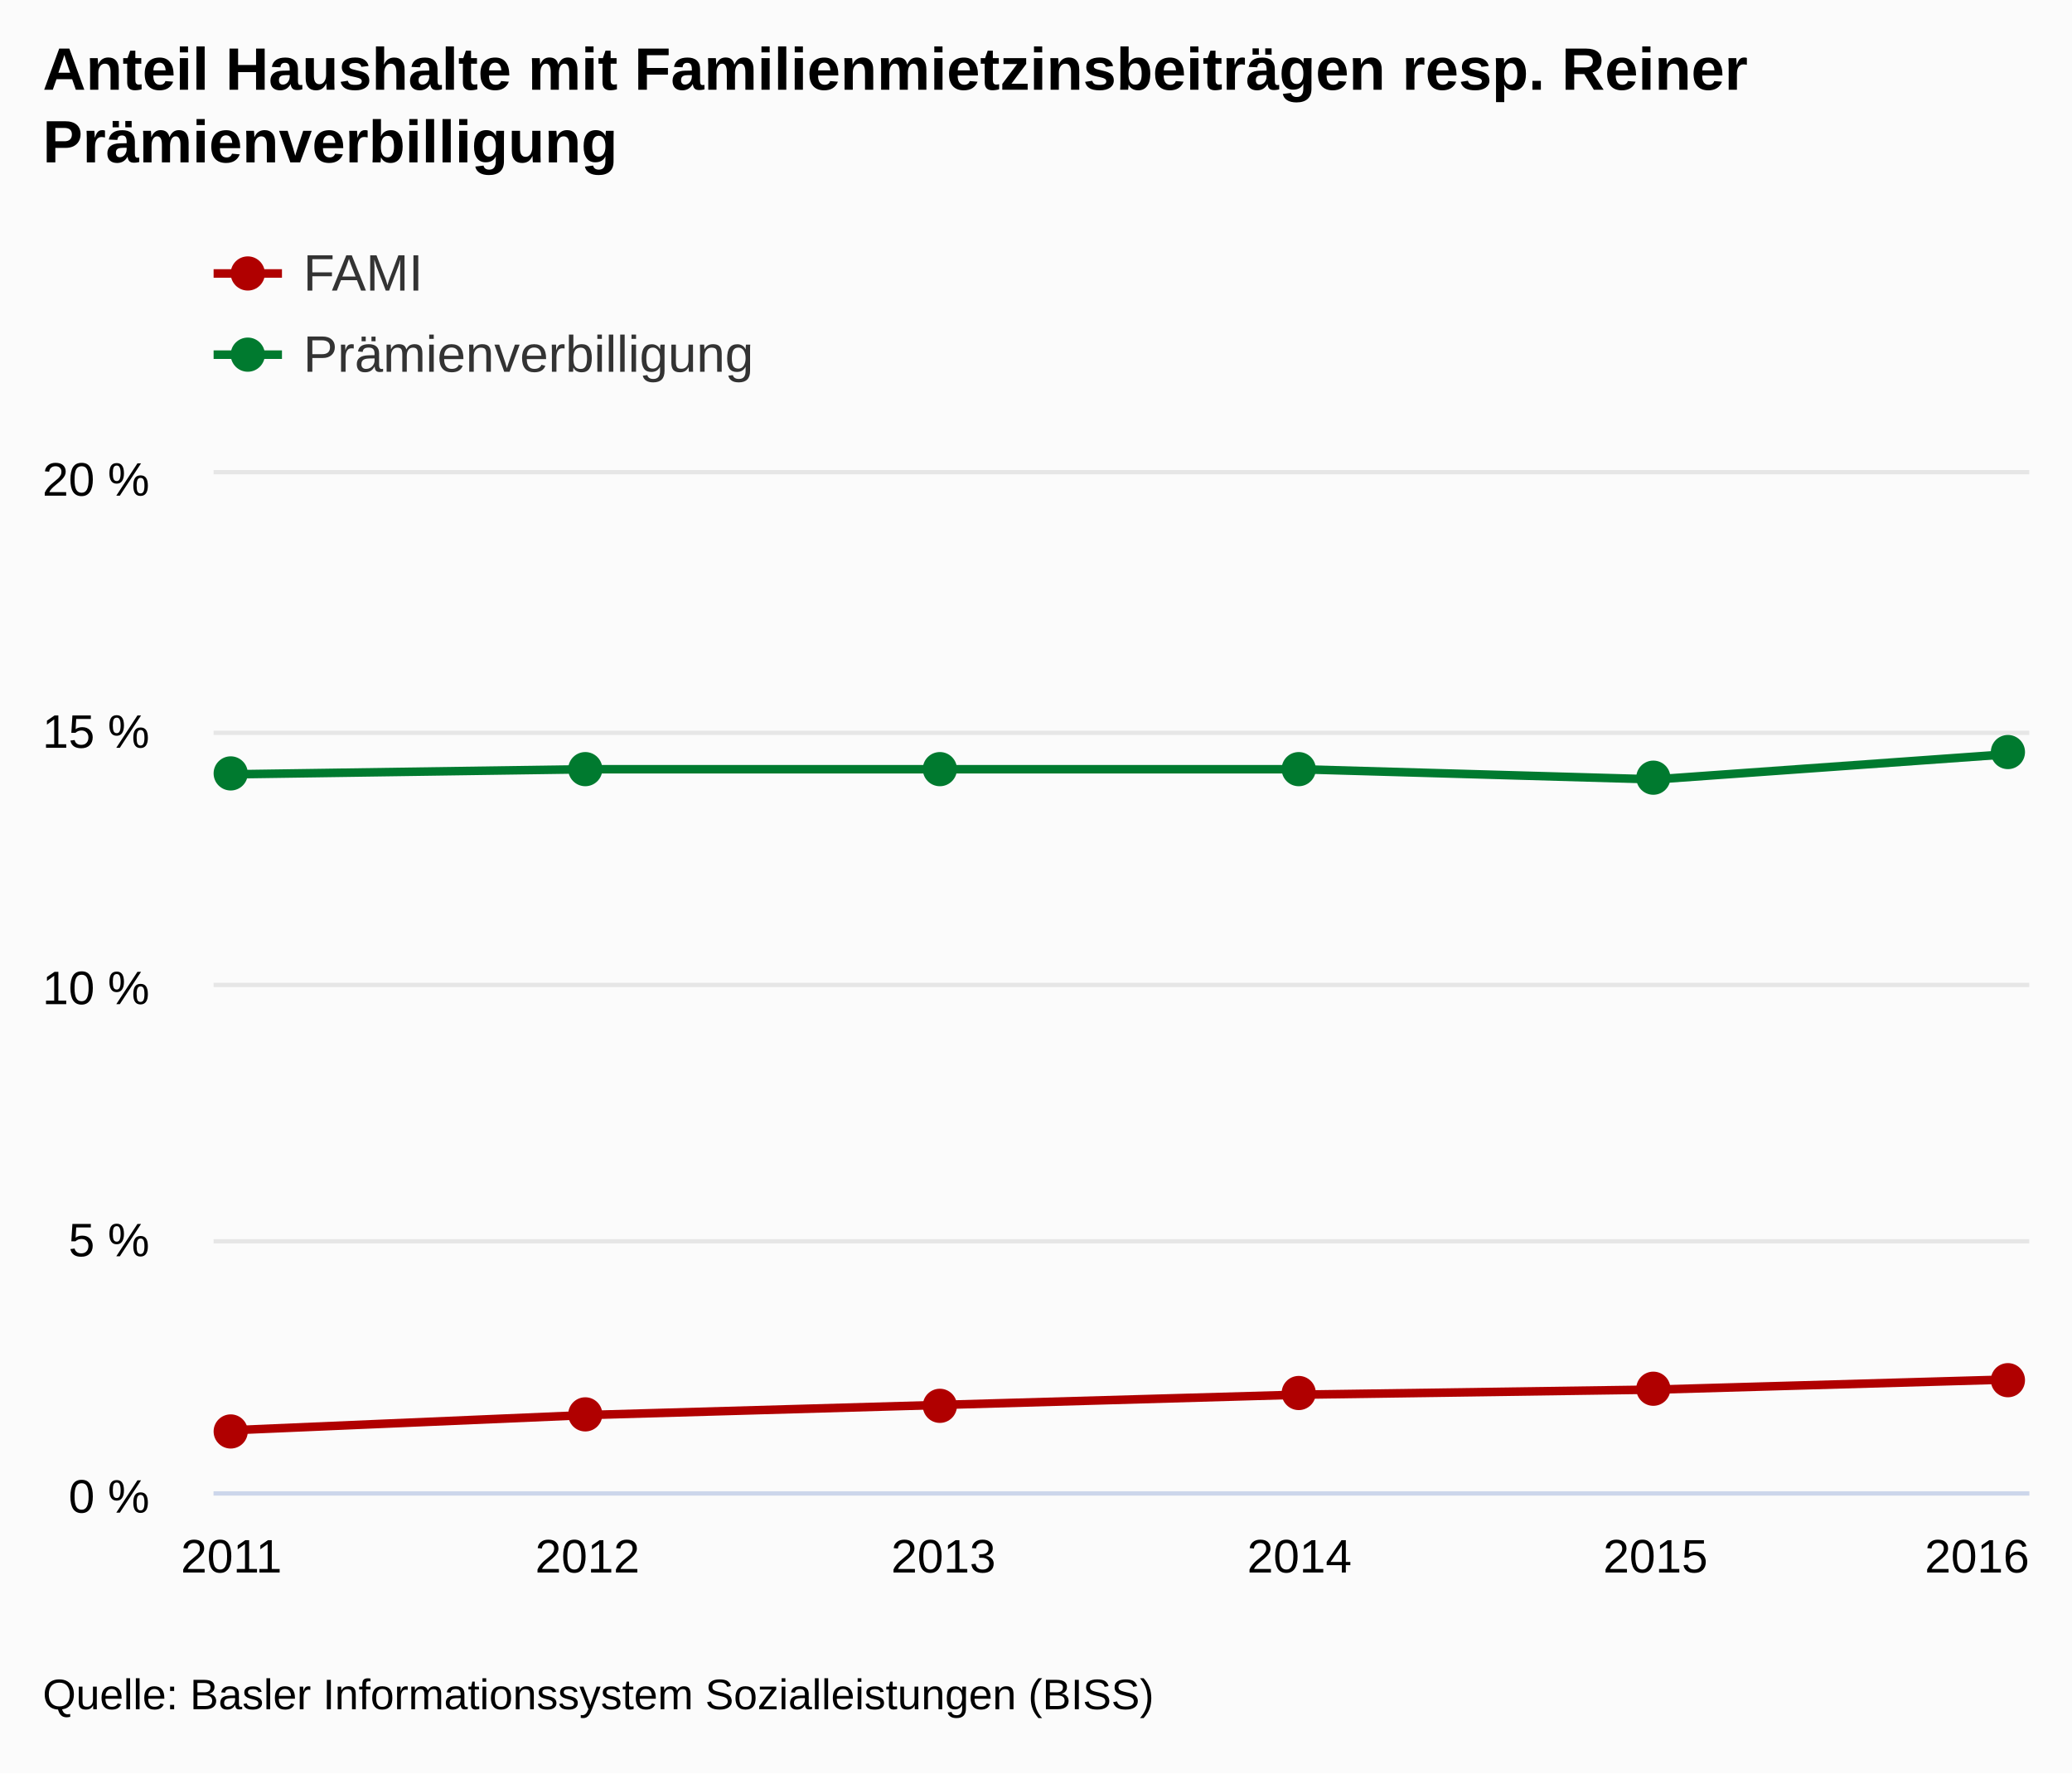
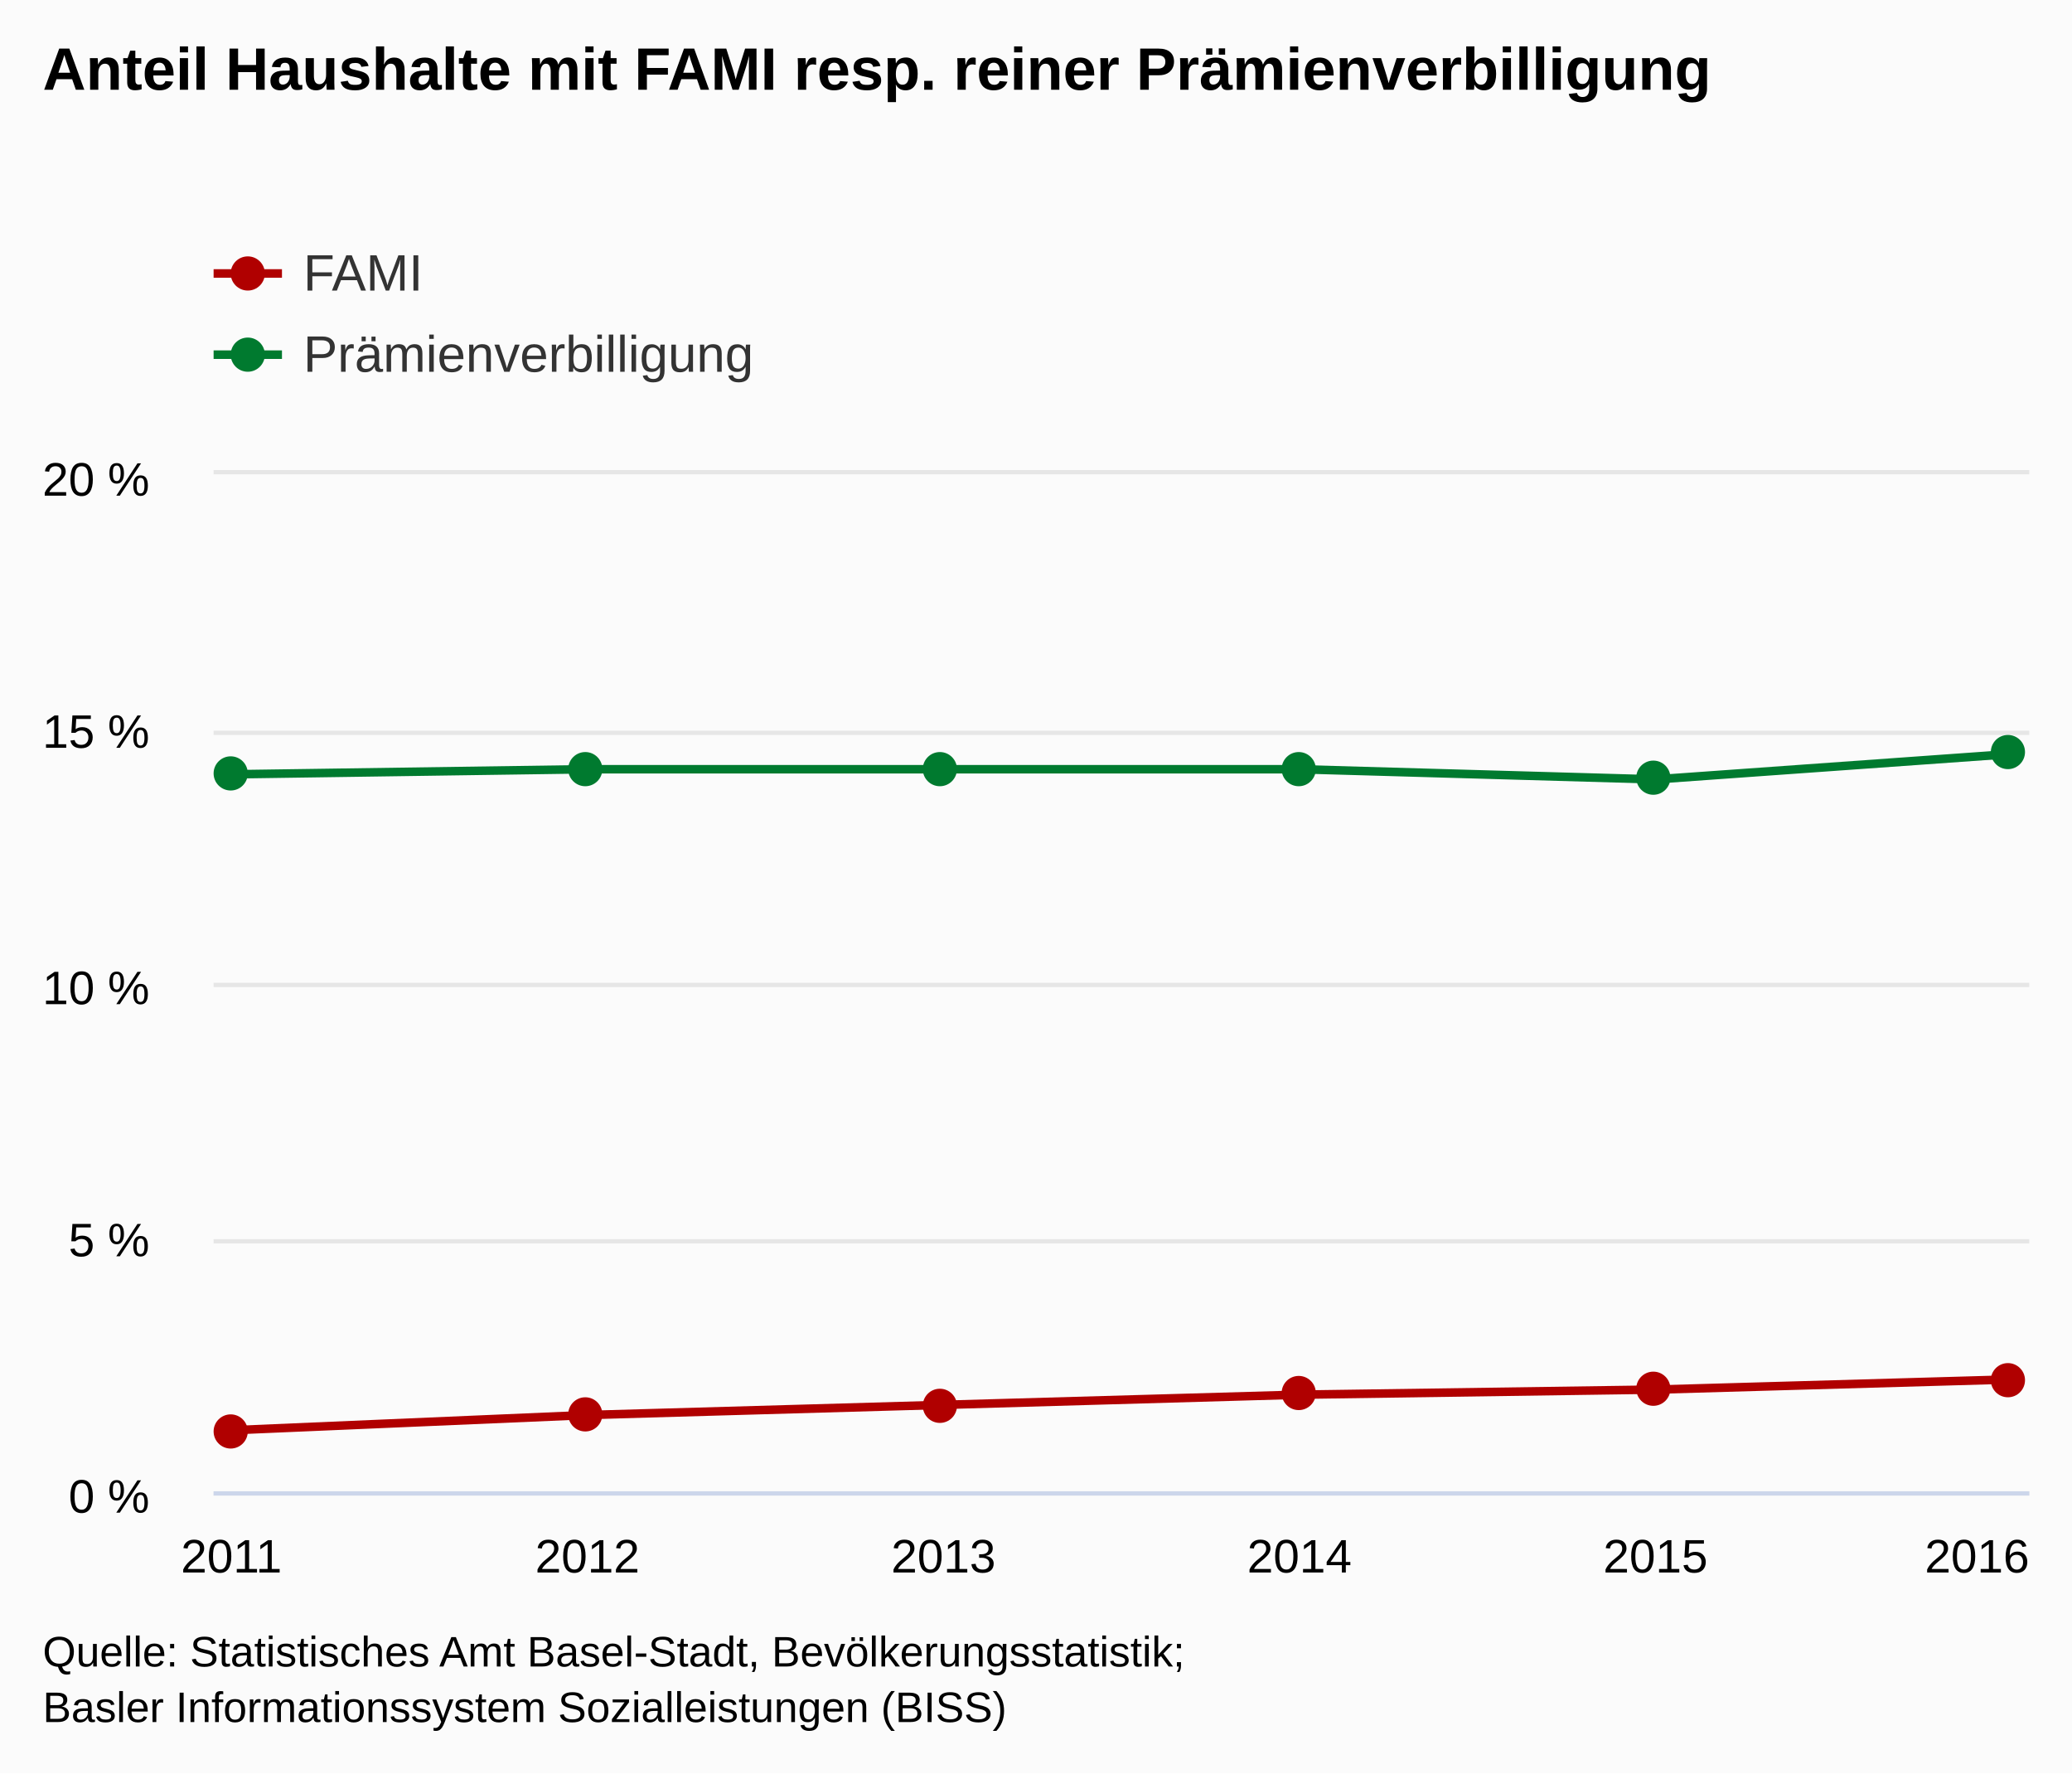
<svg xmlns="http://www.w3.org/2000/svg" version="1.1" class="highcharts-root" style="font-family:arial;font-size:12px;" viewBox="0 0 485 415">
  <defs>
    <clipPath>
      <rect x="0" y="0" width="425" height="238" fill="none" />
    </clipPath>
    <clipPath id="a">
      <rect x="0" y="0" width="425" height="238" fill="none" />
    </clipPath>
  </defs>
  <rect fill="#fbfbfb" class="highcharts-background" x="0" y="0" width="485" height="415" rx="0" ry="0" />
  <rect fill="none" class="highcharts-plot-background" x="50" y="111" width="425" height="238" />
  <g class="highcharts-pane-group" />
  <g class="highcharts-grid highcharts-xaxis-grid ">
    <path fill="none" class="highcharts-grid-line" d="M 53.5 111 L 53.5 349" opacity="1" />
    <path fill="none" class="highcharts-grid-line" d="M 136.5 111 L 136.5 349" opacity="1" />
    <path fill="none" class="highcharts-grid-line" d="M 220.5 111 L 220.5 349" opacity="1" />
    <path fill="none" class="highcharts-grid-line" d="M 303.5 111 L 303.5 349" opacity="1" />
    <path fill="none" class="highcharts-grid-line" d="M 387.5 111 L 387.5 349" opacity="1" />
    <path fill="none" class="highcharts-grid-line" d="M 470.5 111 L 470.5 349" opacity="1" />
  </g>
  <g class="highcharts-grid highcharts-yaxis-grid ">
    <path fill="none" stroke="#e6e6e6" stroke-width="1" class="highcharts-grid-line" d="M 50 349.5 L 475 349.5" opacity="1" />
    <path fill="none" stroke="#e6e6e6" stroke-width="1" class="highcharts-grid-line" d="M 50 290.5 L 475 290.5" opacity="1" />
    <path fill="none" stroke="#e6e6e6" stroke-width="1" class="highcharts-grid-line" d="M 50 230.5 L 475 230.5" opacity="1" />
    <path fill="none" stroke="#e6e6e6" stroke-width="1" class="highcharts-grid-line" d="M 50 171.5 L 475 171.5" opacity="1" />
    <path fill="none" stroke="#e6e6e6" stroke-width="1" class="highcharts-grid-line" d="M 50 110.5 L 475 110.5" opacity="1" />
  </g>
  <rect fill="none" class="highcharts-plot-border" x="50" y="111" width="425" height="238" />
  <g class="highcharts-axis highcharts-xaxis ">
    <path fill="none" class="highcharts-axis-line" stroke="#ccd6eb" stroke-width="1" d="M 50 349.5 L 475 349.5" />
  </g>
  <g class="highcharts-axis highcharts-yaxis ">
    <path fill="none" class="highcharts-axis-line" d="M 50 111 L 50 349" />
  </g>
  <g class="highcharts-series-group">
    <g class="highcharts-series highcharts-series-0 highcharts-line-series highcharts-color-undefined " transform="translate(50,111) scale(1 1)" clip-path="url(#a)">
      <path fill="none" d="M 4.167 223.72 L 87.5 220.15 L 170.833 217.77 L 254.167 215.39 L 337.5 214.2 L 420.833 211.82" class="highcharts-graph" stroke="#B00000" stroke-width="2" stroke-linejoin="round" stroke-linecap="round" />
    </g>
    <g class="highcharts-markers highcharts-series-0 highcharts-line-series highcharts-color-undefined " transform="translate(50,111) scale(1 1)" clip-path="none">
      <path fill="#B00000" d="M 8 224 A 4 4 0 1 1 8 223.996 Z" class="highcharts-point" />
      <path fill="#B00000" d="M 91 220 A 4 4 0 1 1 91 219.996 Z" class="highcharts-point" />
      <path fill="#B00000" d="M 174 218 A 4 4 0 1 1 174 217.996 Z" class="highcharts-point" />
      <path fill="#B00000" d="M 258 215 A 4 4 0 1 1 258 214.996 Z" class="highcharts-point" />
      <path fill="#B00000" d="M 341 214 A 4 4 0 1 1 341 213.996 Z" class="highcharts-point" />
      <path fill="#B00000" d="M 424 212 A 4 4 0 1 1 424 211.996 Z" class="highcharts-point" />
    </g>
    <g class="highcharts-series highcharts-series-1 highcharts-line-series highcharts-color-undefined " transform="translate(50,111) scale(1 1)" clip-path="url(#a)">
      <path fill="none" d="M 4.167 70.21 L 87.5 69.02 L 170.833 69.02 L 254.167 69.02 L 337.5 71.4 L 420.833 65.45" class="highcharts-graph" stroke="#007A2F" stroke-width="2" stroke-linejoin="round" stroke-linecap="round" />
    </g>
    <g class="highcharts-markers highcharts-series-1 highcharts-line-series highcharts-color-undefined " transform="translate(50,111) scale(1 1)" clip-path="none">
      <path fill="#007A2F" d="M 8 70 A 4 4 0 1 1 8 69.996 Z" class="highcharts-point" />
      <path fill="#007A2F" d="M 91 69 A 4 4 0 1 1 91 68.996 Z" class="highcharts-point" />
      <path fill="#007A2F" d="M 174 69 A 4 4 0 1 1 174 68.996 Z" class="highcharts-point" />
      <path fill="#007A2F" d="M 258 69 A 4 4 0 1 1 258 68.996 Z" class="highcharts-point" />
      <path fill="#007A2F" d="M 341 71 A 4 4 0 1 1 341 70.996 Z" class="highcharts-point" />
      <path fill="#007A2F" d="M 424 65 A 4 4 0 1 1 424 64.996 Z" class="highcharts-point" />
    </g>
  </g>
  <text x="10" text-anchor="start" class="highcharts-title" style="color:#000000;font-size:14px;font-weight:bold;fill:#000000;" y="21">
-     <tspan>Anteil Haushalte mit Familienmietzinsbeiträgen resp. Reiner</tspan>
-     <tspan dy="17" x="10">Prämienverbilligung</tspan>
+     <tspan>Anteil Haushalte mit FAMI resp. reiner Prämienverbilligung</tspan>
  </text>
  <g class="highcharts-legend" transform="translate(42,45)">
    <rect fill="none" class="highcharts-legend-box" rx="0" ry="0" x="0" y="0" width="496" height="54" visibility="visible" />
    <g>
      <g>
        <g class="highcharts-legend-item highcharts-line-series highcharts-color-undefined highcharts-series-0" transform="translate(8,8)">
          <path fill="none" d="M 0 11 L 16 11" class="highcharts-graph" stroke="#B00000" stroke-width="2" />
          <path fill="#B00000" d="M 12 11 A 4 4 0 1 1 12 10.996 Z" class="highcharts-point" />
          <text x="21" style="color:#333333;font-size:12px;font-weight:normal;cursor:pointer;fill:#333333;" text-anchor="start" y="15">
            <tspan>FAMI</tspan>
          </text>
        </g>
        <g class="highcharts-legend-item highcharts-line-series highcharts-color-undefined highcharts-series-1" transform="translate(8,27)">
          <path fill="none" d="M 0 11 L 16 11" class="highcharts-graph" stroke="#007A2F" stroke-width="2" />
          <path fill="#007A2F" d="M 12 11 A 4 4 0 1 1 12 10.996 Z" class="highcharts-point" />
          <text x="21" y="15" style="color:#333333;font-size:12px;font-weight:normal;cursor:pointer;fill:#333333;" text-anchor="start">
            <tspan>Prämienverbilligung</tspan>
          </text>
        </g>
      </g>
    </g>
  </g>
  <g class="highcharts-axis-labels highcharts-xaxis-labels ">
    <text x="54.167" style="color:#000000;cursor:default;font-size:11px;fill:#000000;" text-anchor="middle" transform="translate(0,0)" y="368" opacity="1">
      <tspan>2011</tspan>
    </text>
    <text x="137.5" style="color:#000000;cursor:default;font-size:11px;fill:#000000;" text-anchor="middle" transform="translate(0,0)" y="368" opacity="1">
      <tspan>2012</tspan>
    </text>
    <text x="220.833" style="color:#000000;cursor:default;font-size:11px;fill:#000000;" text-anchor="middle" transform="translate(0,0)" y="368" opacity="1">
      <tspan>2013</tspan>
    </text>
    <text x="304.167" style="color:#000000;cursor:default;font-size:11px;fill:#000000;" text-anchor="middle" transform="translate(0,0)" y="368" opacity="1">
      <tspan>2014</tspan>
    </text>
    <text x="387.5" style="color:#000000;cursor:default;font-size:11px;fill:#000000;" text-anchor="middle" transform="translate(0,0)" y="368" opacity="1">
      <tspan>2015</tspan>
    </text>
    <text x="462.781" style="color:#000000;cursor:default;font-size:11px;fill:#000000;" text-anchor="middle" transform="translate(0,0)" y="368" opacity="1">
      <tspan>2016</tspan>
    </text>
  </g>
  <g class="highcharts-axis-labels highcharts-yaxis-labels ">
    <text x="35" style="color:#000000;cursor:default;font-size:11px;fill:#000000;" text-anchor="end" transform="translate(0,0)" y="354" opacity="1">
      <tspan>0 %</tspan>
    </text>
    <text x="35" style="color:#000000;cursor:default;font-size:11px;fill:#000000;" text-anchor="end" transform="translate(0,0)" y="294" opacity="1">
      <tspan>5 %</tspan>
    </text>
    <text x="35" style="color:#000000;cursor:default;font-size:11px;fill:#000000;" text-anchor="end" transform="translate(0,0)" y="235" opacity="1">
      <tspan>10 %</tspan>
    </text>
    <text x="35" style="color:#000000;cursor:default;font-size:11px;fill:#000000;" text-anchor="end" transform="translate(0,0)" y="175" opacity="1">
      <tspan>15 %</tspan>
    </text>
    <text x="35" style="color:#000000;cursor:default;font-size:11px;fill:#000000;" text-anchor="end" transform="translate(0,0)" y="116" opacity="1">
      <tspan>20 %</tspan>
    </text>
  </g>
-   <text x="10" class="highcharts-credits" text-anchor="start" style="cursor:default;color:#000000;font-size:10px;fill:#000000;" y="400">
-     <tspan>Quelle: Basler Informationssystem Sozialleistungen (BISS)</tspan>
+   <text x="10" class="highcharts-credits" text-anchor="start" style="cursor:default;color:#000000;font-size:10px;fill:#000000;" y="390">
+     <tspan>Quelle: Statistisches Amt Basel-Stadt, Bevölkerungsstatistik;</tspan>
+     <tspan x="10" dy="13">Basler Informationssystem Sozialleistungen (BISS)</tspan>
  </text>
</svg>
